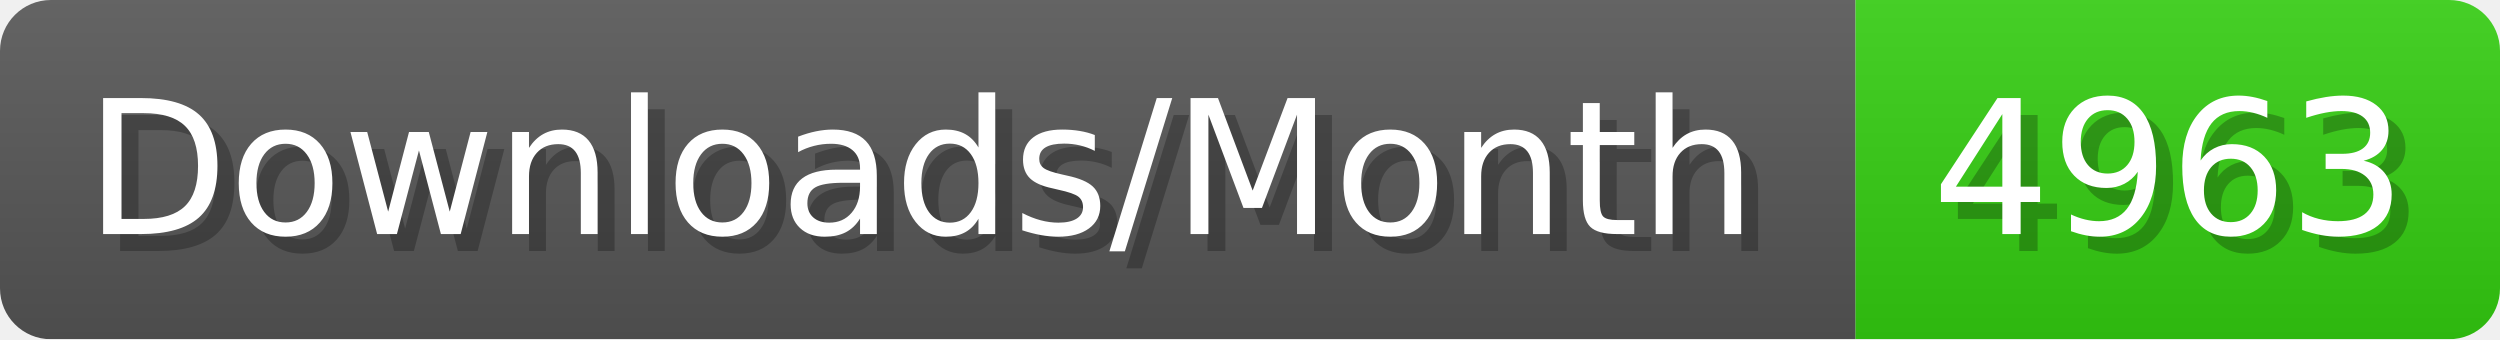
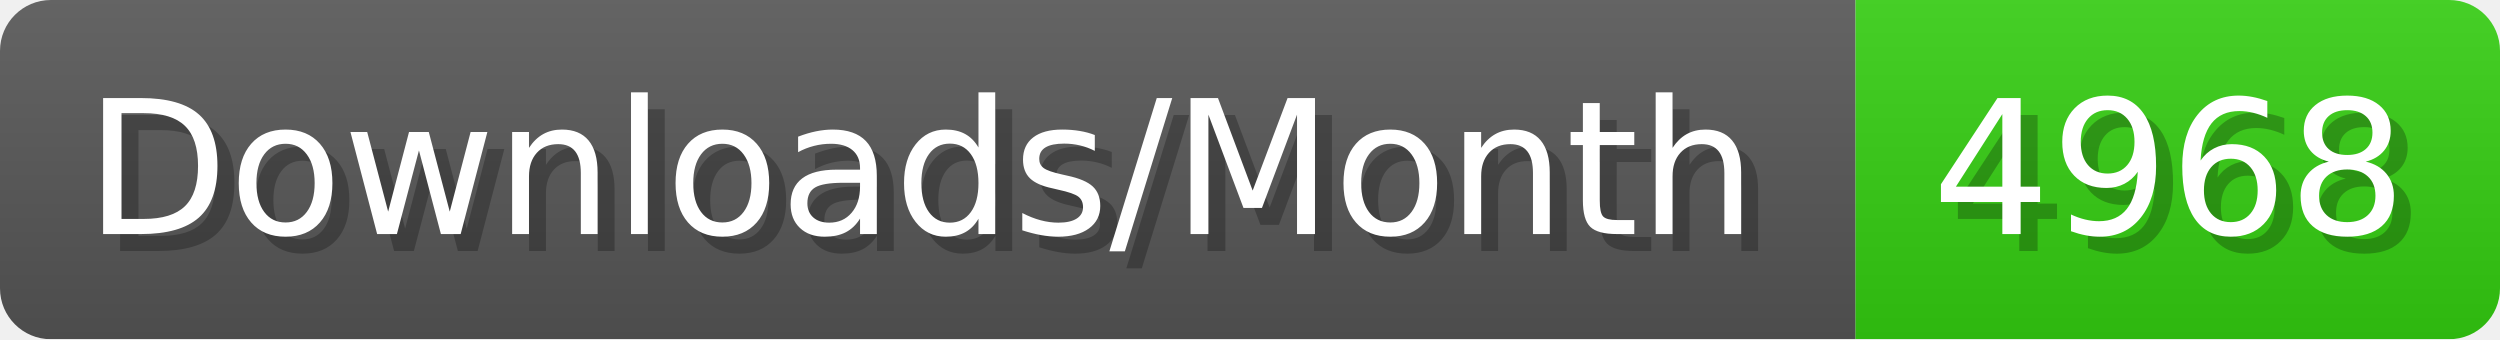
- <svg xmlns="http://www.w3.org/2000/svg" width="147.4" height="20" viewBox="0 0 1474 200" role="img" aria-label="Downloads/Month: 4963">
+ <svg xmlns="http://www.w3.org/2000/svg" width="147.4" height="20" viewBox="0 0 1474 200" role="img" aria-label="Downloads/Month: 4968">
  <linearGradient id="YlXUI" x2="0" y2="100%">
    <stop offset="0" stop-opacity=".1" stop-color="#EEE" />
    <stop offset="1" stop-opacity=".1" />
  </linearGradient>
  <mask id="JHhop">
    <rect width="1474" height="200" rx="30" fill="#FFF" />
  </mask>
  <g mask="url(#JHhop)">
    <rect width="1094" height="200" fill="#555" />
    <rect width="380" height="200" fill="#3C1" x="1094" />
    <rect width="1474" height="200" fill="url(#YlXUI)" />
  </g>
  <g aria-hidden="true" fill="#fff" text-anchor="start" font-family="Verdana,DejaVu Sans,sans-serif" font-size="110">
    <text x="60" y="148" textLength="994" fill="#000" opacity="0.25">Downloads/Month</text>
    <text x="50" y="138" textLength="994">Downloads/Month</text>
-     <text x="1149" y="148" textLength="280" fill="#000" opacity="0.25">4963</text>
-     <text x="1139" y="138" textLength="280">4963</text>
+     <text x="1149" y="148" textLength="280" fill="#000" opacity="0.25">4968</text>
+     <text x="1139" y="138" textLength="280">4968</text>
  </g>
</svg>
